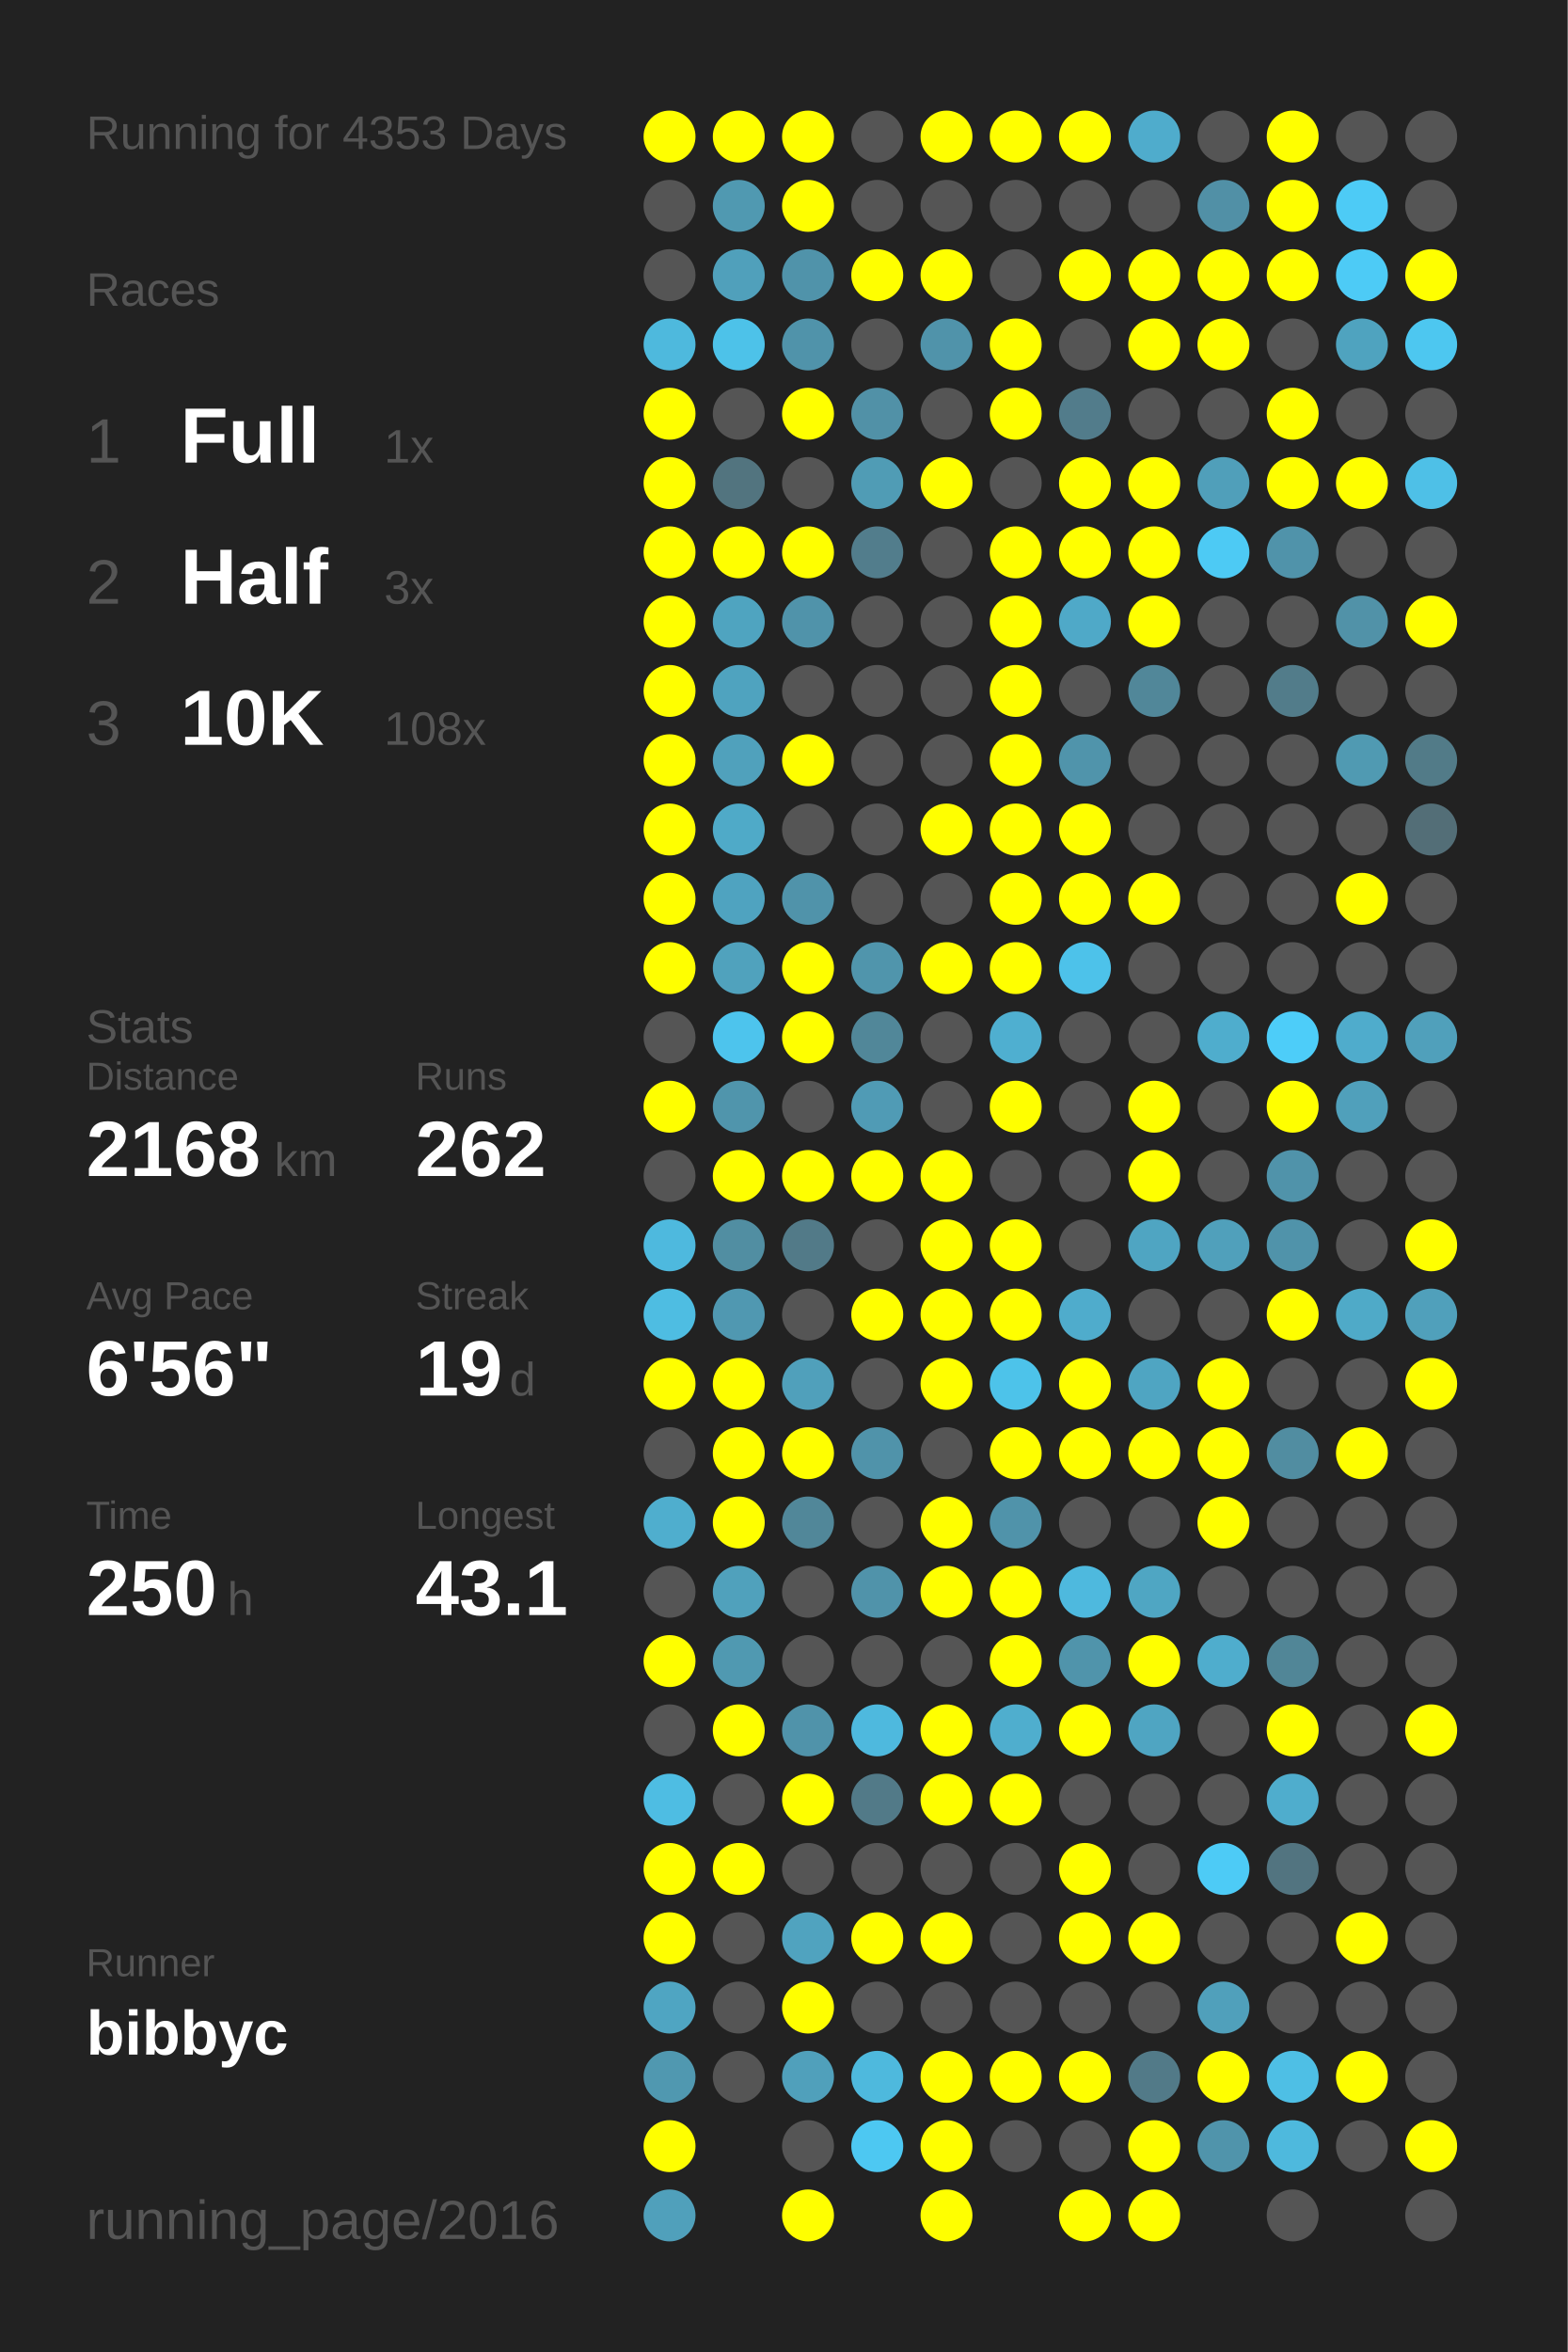
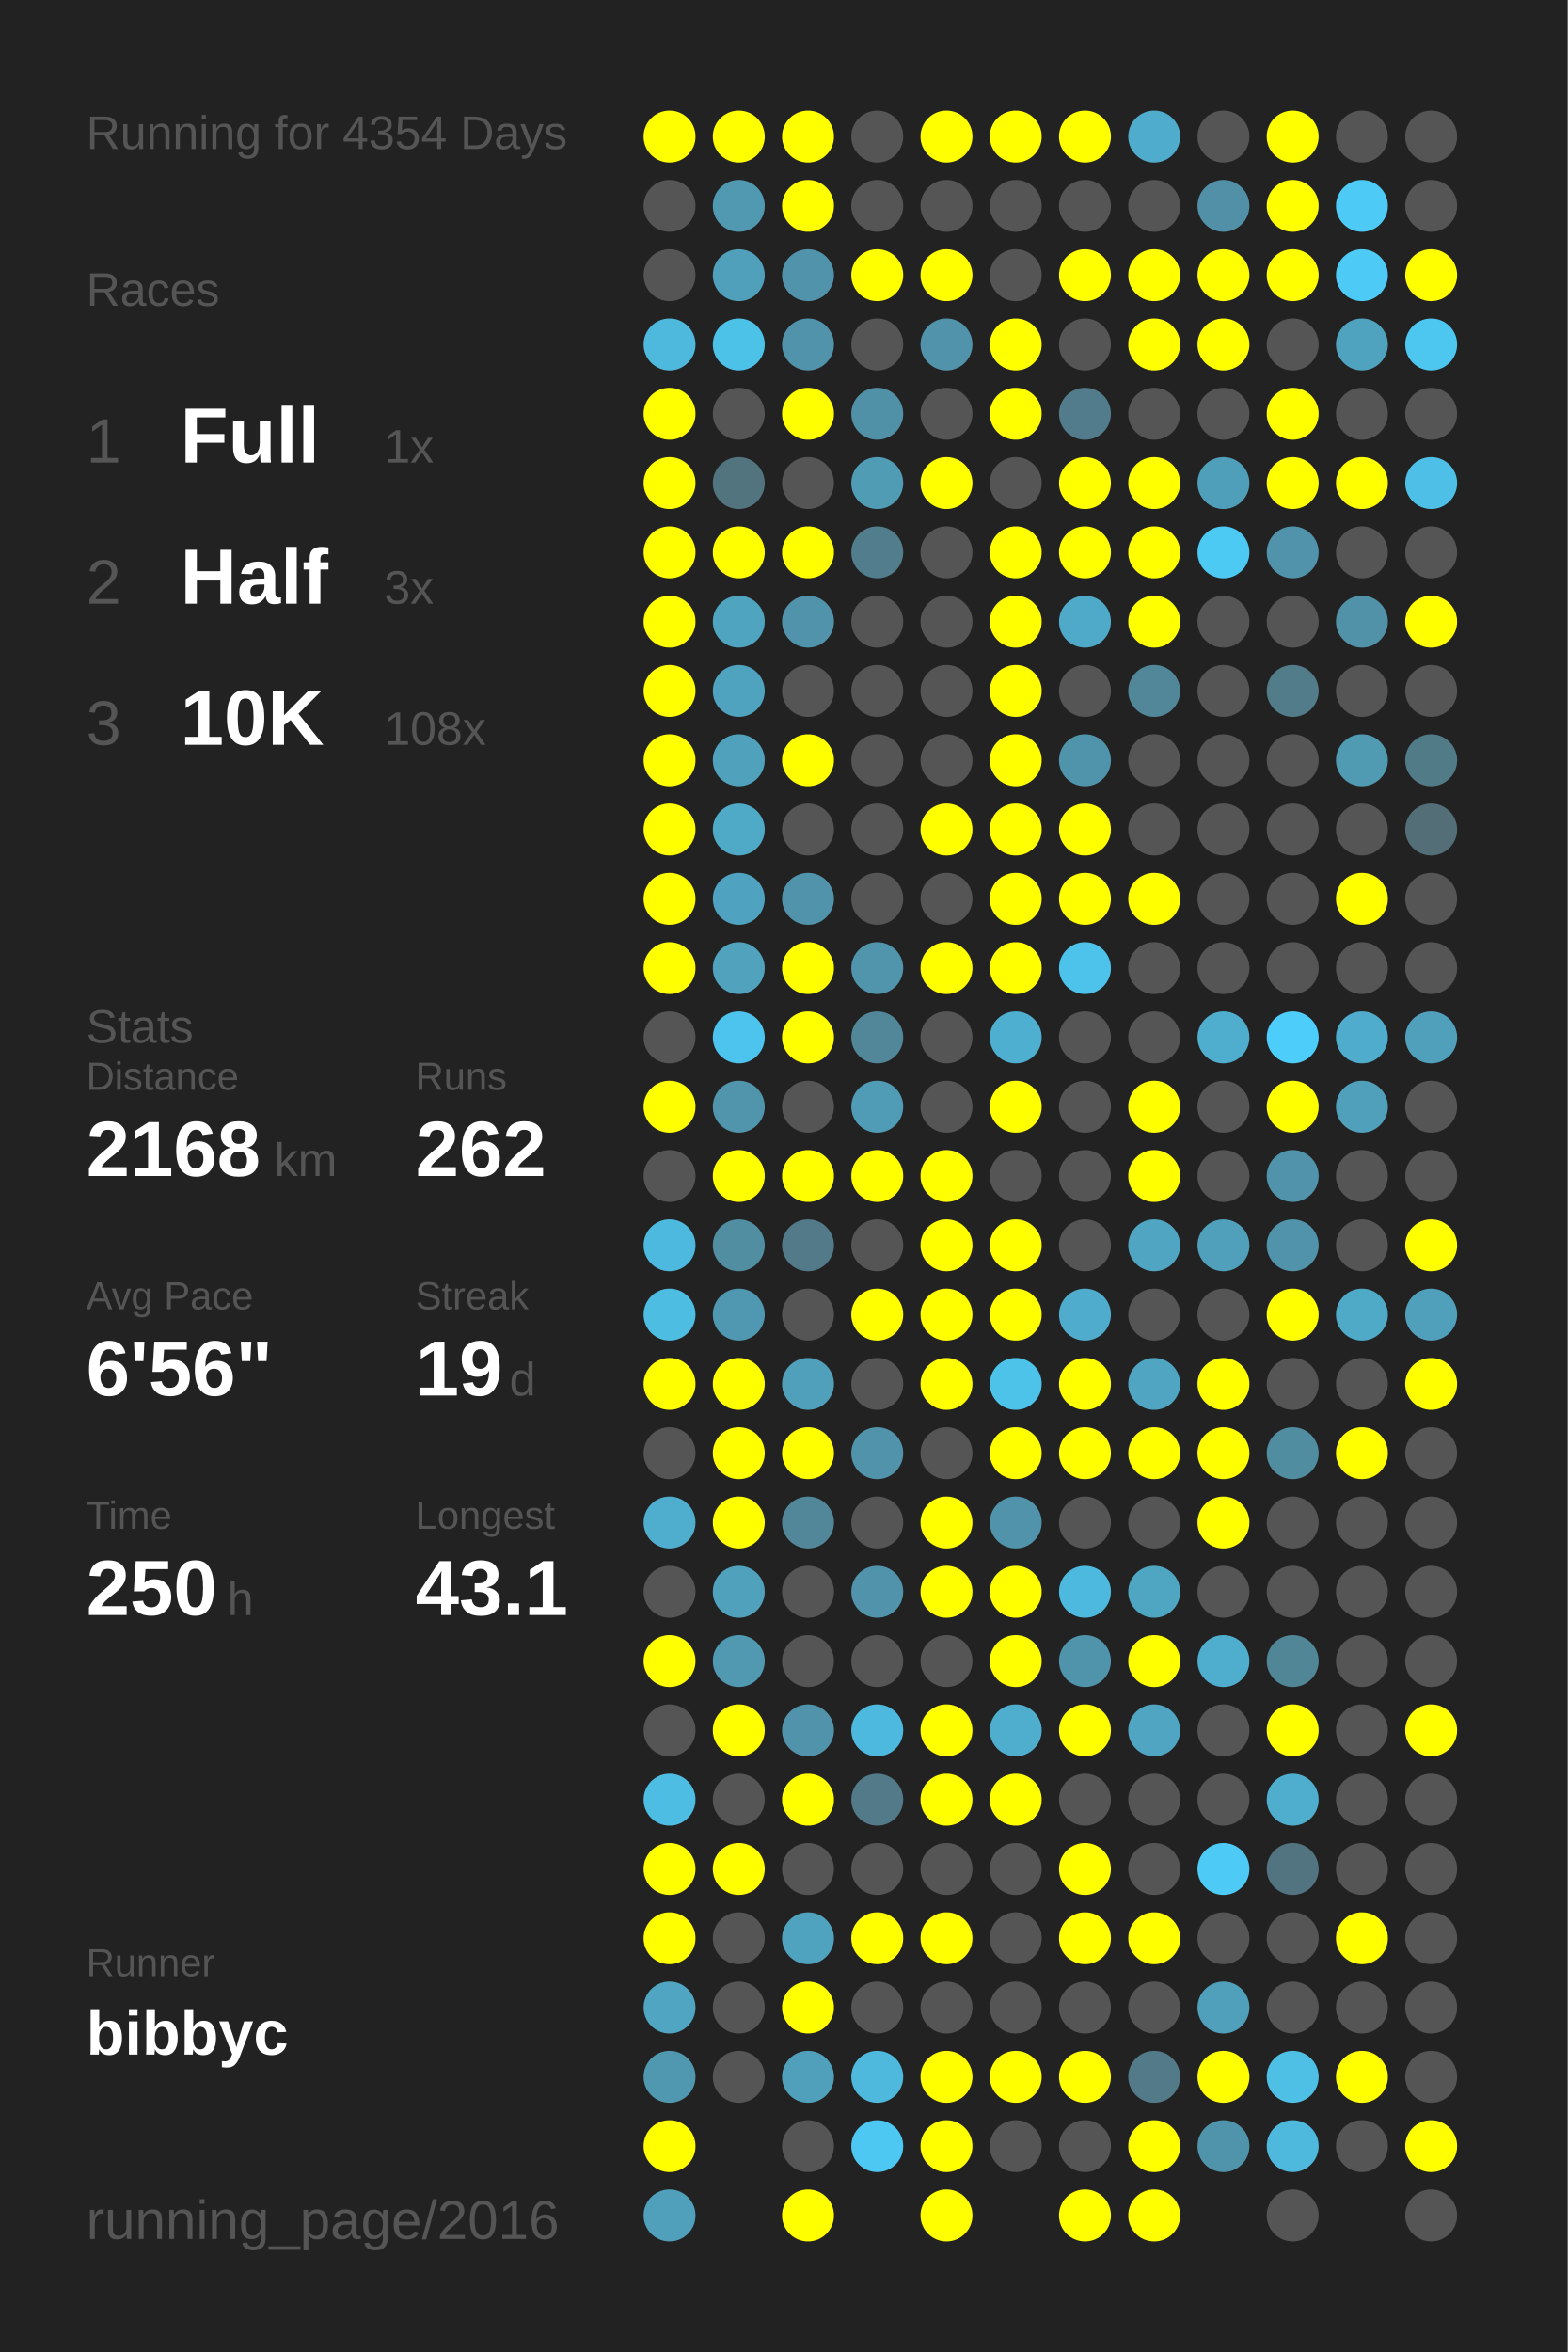
<svg xmlns="http://www.w3.org/2000/svg" baseProfile="full" height="300mm" version="1.1" viewBox="0,0,200,300" width="200mm">
  <defs />
  <rect fill="#222222" height="300" width="200" x="0" y="0" />
-   <text fill="#555555" style="font-size:6px; font-family:Arial;" x="11" y="19">Running for 4353 Days</text>
+   <text fill="#555555" style="font-size:6px; font-family:Arial;" x="11" y="19">Running for 4354 Days</text>
  <text fill="#555555" style="font-size:6px; font-family:Arial;" x="11" y="39">Races</text>
  <text fill="#555555" style="font-size:8px; font-family:Arial;" x="11" y="59">1</text>
  <text fill="#FFFFFF" style="font-size:10px; font-family:Arial; font-weight:bold;" x="23" y="59">Full</text>
  <text fill="#555555" style="font-size:6px; font-family:Arial;" x="49" y="59">1x</text>
  <text fill="#555555" style="font-size:8px; font-family:Arial;" x="11" y="77">2</text>
  <text fill="#FFFFFF" style="font-size:10px; font-family:Arial; font-weight:bold;" x="23" y="77">Half</text>
  <text fill="#555555" style="font-size:6px; font-family:Arial;" x="49" y="77">3x</text>
  <text fill="#555555" style="font-size:8px; font-family:Arial;" x="11" y="95">3</text>
  <text fill="#FFFFFF" style="font-size:10px; font-family:Arial; font-weight:bold;" x="23" y="95">10K</text>
  <text fill="#555555" style="font-size:6px; font-family:Arial;" x="49" y="95">108x</text>
  <text fill="#555555" style="font-size:6px; font-family:Arial;" x="11" y="133">Stats</text>
  <text fill="#555555" style="font-size:5px; font-family:Arial;" x="11" y="139">Distance</text>
  <text fill="#FFFFFF" style="font-size:10px; font-family:Arial; font-weight:bold;" x="11" y="150">2168</text>
  <text fill="#555555" style="font-size:6px; font-family:Arial;" x="35" y="150">km</text>
  <text fill="#555555" style="font-size:5px; font-family:Arial;" x="53" y="139">Runs</text>
  <text fill="#FFFFFF" style="font-size:10px; font-family:Arial; font-weight:bold;" x="53" y="150">262</text>
  <text fill="#555555" style="font-size:5px; font-family:Arial;" x="11" y="167">Avg Pace</text>
  <text fill="#FFFFFF" style="font-size:10px; font-family:Arial; font-weight:bold;" x="11" y="178">6'56"</text>
  <text fill="#555555" style="font-size:5px; font-family:Arial;" x="53" y="167">Streak</text>
  <text fill="#FFFFFF" style="font-size:10px; font-family:Arial; font-weight:bold;" x="53" y="178">19</text>
  <text fill="#555555" style="font-size:6px; font-family:Arial;" x="65" y="178">d</text>
  <text fill="#555555" style="font-size:5px; font-family:Arial;" x="11" y="195">Time</text>
  <text fill="#FFFFFF" style="font-size:10px; font-family:Arial; font-weight:bold;" x="11" y="206">250</text>
  <text fill="#555555" style="font-size:6px; font-family:Arial;" x="29" y="206">h</text>
  <text fill="#555555" style="font-size:5px; font-family:Arial;" x="53" y="195">Longest</text>
  <text fill="#FFFFFF" style="font-size:10px; font-family:Arial; font-weight:bold;" x="53" y="206">43.1</text>
  <text fill="#555555" style="font-size:5px; font-family:Arial;" x="11" y="252.065">Runner</text>
  <text fill="#FFFFFF" style="font-size:8px; font-family:Arial; font-weight:bold;" x="11" y="262.065">bibbyc</text>
  <text fill="#555555" style="font-size:7px; font-family:Arial;" x="11" y="285.581">running_page/2016</text>
  <circle cx="85.417" cy="17.419" fill="#FFFF00" r="3.312" />
  <circle cx="85.417" cy="26.258" fill="#555555" r="3.312" />
  <circle cx="85.417" cy="35.097" fill="#555555" r="3.312" />
  <circle cx="85.417" cy="43.935" fill="#4eb9dd" r="3.312" />
  <circle cx="85.417" cy="52.774" fill="#FFFF00" r="3.312" />
  <circle cx="85.417" cy="61.613" fill="#FFFF00" r="3.312" />
  <circle cx="85.417" cy="70.452" fill="#FFFF00" r="3.312" />
  <circle cx="85.417" cy="79.29" fill="#FFFF00" r="3.312" />
  <circle cx="85.417" cy="88.129" fill="#FFFF00" r="3.312" />
  <circle cx="85.417" cy="96.968" fill="#FFFF00" r="3.312" />
  <circle cx="85.417" cy="105.806" fill="#FFFF00" r="3.312" />
  <circle cx="85.417" cy="114.645" fill="#FFFF00" r="3.312" />
  <circle cx="85.417" cy="123.484" fill="#FFFF00" r="3.312" />
  <circle cx="85.417" cy="132.323" fill="#555555" r="3.312" />
  <circle cx="85.417" cy="141.161" fill="#FFFF00" r="3.312" />
  <circle cx="85.417" cy="150" fill="#555555" r="3.312" />
  <circle cx="85.417" cy="158.839" fill="#4eb9de" r="3.312" />
  <circle cx="85.417" cy="167.677" fill="#4ebde2" r="3.312" />
  <circle cx="85.417" cy="176.516" fill="#FFFF00" r="3.312" />
  <circle cx="85.417" cy="185.355" fill="#555555" r="3.312" />
  <circle cx="85.417" cy="194.194" fill="#4faece" r="3.312" />
  <circle cx="85.417" cy="203.032" fill="#555555" r="3.312" />
  <circle cx="85.417" cy="211.871" fill="#FFFF00" r="3.312" />
  <circle cx="85.417" cy="220.71" fill="#555555" r="3.312" />
  <circle cx="85.417" cy="229.548" fill="#4ebde3" r="3.312" />
  <circle cx="85.417" cy="238.387" fill="#FFFF00" r="3.312" />
  <circle cx="85.417" cy="247.226" fill="#FFFF00" r="3.312" />
  <circle cx="85.417" cy="256.065" fill="#4fa5c2" r="3.312" />
  <circle cx="85.417" cy="264.903" fill="#5098b0" r="3.312" />
  <circle cx="85.417" cy="273.742" fill="#FFFF00" r="3.312" />
  <circle cx="85.417" cy="282.581" fill="#50a0bb" r="3.312" />
  <circle cx="94.25" cy="17.419" fill="#FFFF00" r="3.312" />
  <circle cx="94.25" cy="26.258" fill="#5099b1" r="3.312" />
  <circle cx="94.25" cy="35.097" fill="#50a0bb" r="3.312" />
  <circle cx="94.25" cy="43.935" fill="#4dc2e9" r="3.312" />
  <circle cx="94.25" cy="52.774" fill="#555555" r="3.312" />
  <circle cx="94.25" cy="61.613" fill="#52747f" r="3.312" />
  <circle cx="94.25" cy="70.452" fill="#FFFF00" r="3.312" />
  <circle cx="94.25" cy="79.29" fill="#4fa4c0" r="3.312" />
  <circle cx="94.25" cy="88.129" fill="#4fa3bf" r="3.312" />
  <circle cx="94.25" cy="96.968" fill="#50a1bc" r="3.312" />
  <circle cx="94.25" cy="105.806" fill="#4faac8" r="3.312" />
  <circle cx="94.25" cy="114.645" fill="#4fa3c0" r="3.312" />
  <circle cx="94.25" cy="123.484" fill="#50a2bd" r="3.312" />
  <circle cx="94.25" cy="132.323" fill="#4dc4ed" r="3.312" />
  <circle cx="94.25" cy="141.161" fill="#5095ac" r="3.312" />
  <circle cx="94.25" cy="150" fill="#FFFF00" r="3.312" />
  <circle cx="94.25" cy="158.839" fill="#518ea2" r="3.312" />
  <circle cx="94.25" cy="167.677" fill="#5098b1" r="3.312" />
  <circle cx="94.25" cy="176.516" fill="#FFFF00" r="3.312" />
  <circle cx="94.25" cy="185.355" fill="#FFFF00" r="3.312" />
  <circle cx="94.25" cy="194.194" fill="#FFFF00" r="3.312" />
  <circle cx="94.25" cy="203.032" fill="#50a1bc" r="3.312" />
  <circle cx="94.25" cy="211.871" fill="#5099b1" r="3.312" />
  <circle cx="94.25" cy="220.71" fill="#FFFF00" r="3.312" />
  <circle cx="94.25" cy="229.548" fill="#555555" r="3.312" />
  <circle cx="94.25" cy="238.387" fill="#FFFF00" r="3.312" />
  <circle cx="94.25" cy="247.226" fill="#555555" r="3.312" />
  <circle cx="94.25" cy="256.065" fill="#555555" r="3.312" />
  <circle cx="94.25" cy="264.903" fill="#555555" r="3.312" />
  <circle cx="103.083" cy="17.419" fill="#FFFF00" r="3.312" />
  <circle cx="103.083" cy="26.258" fill="#FFFF00" r="3.312" />
  <circle cx="103.083" cy="35.097" fill="#5093aa" r="3.312" />
  <circle cx="103.083" cy="43.935" fill="#5093aa" r="3.312" />
  <circle cx="103.083" cy="52.774" fill="#FFFF00" r="3.312" />
  <circle cx="103.083" cy="61.613" fill="#555555" r="3.312" />
  <circle cx="103.083" cy="70.452" fill="#FFFF00" r="3.312" />
  <circle cx="103.083" cy="79.29" fill="#5093aa" r="3.312" />
  <circle cx="103.083" cy="88.129" fill="#555555" r="3.312" />
  <circle cx="103.083" cy="96.968" fill="#FFFF00" r="3.312" />
  <circle cx="103.083" cy="105.806" fill="#555555" r="3.312" />
  <circle cx="103.083" cy="114.645" fill="#5093aa" r="3.312" />
  <circle cx="103.083" cy="123.484" fill="#FFFF00" r="3.312" />
  <circle cx="103.083" cy="132.323" fill="#FFFF00" r="3.312" />
  <circle cx="103.083" cy="141.161" fill="#555555" r="3.312" />
  <circle cx="103.083" cy="150" fill="#FFFF00" r="3.312" />
  <circle cx="103.083" cy="158.839" fill="#527a88" r="3.312" />
  <circle cx="103.083" cy="167.677" fill="#555555" r="3.312" />
  <circle cx="103.083" cy="176.516" fill="#50a0bb" r="3.312" />
  <circle cx="103.083" cy="185.355" fill="#FFFF00" r="3.312" />
  <circle cx="103.083" cy="194.194" fill="#518799" r="3.312" />
  <circle cx="103.083" cy="203.032" fill="#555555" r="3.312" />
  <circle cx="103.083" cy="211.871" fill="#555555" r="3.312" />
  <circle cx="103.083" cy="220.71" fill="#5093aa" r="3.312" />
  <circle cx="103.083" cy="229.548" fill="#FFFF00" r="3.312" />
  <circle cx="103.083" cy="238.387" fill="#555555" r="3.312" />
  <circle cx="103.083" cy="247.226" fill="#50a3bf" r="3.312" />
  <circle cx="103.083" cy="256.065" fill="#FFFF00" r="3.312" />
  <circle cx="103.083" cy="264.903" fill="#50a0bb" r="3.312" />
  <circle cx="103.083" cy="273.742" fill="#555555" r="3.312" />
  <circle cx="103.083" cy="282.581" fill="#FFFF00" r="3.312" />
  <circle cx="111.917" cy="17.419" fill="#555555" r="3.312" />
  <circle cx="111.917" cy="26.258" fill="#555555" r="3.312" />
  <circle cx="111.917" cy="35.097" fill="#FFFF00" r="3.312" />
  <circle cx="111.917" cy="43.935" fill="#555555" r="3.312" />
  <circle cx="111.917" cy="52.774" fill="#5191a7" r="3.312" />
  <circle cx="111.917" cy="61.613" fill="#509cb5" r="3.312" />
  <circle cx="111.917" cy="70.452" fill="#527d8c" r="3.312" />
  <circle cx="111.917" cy="79.29" fill="#555555" r="3.312" />
  <circle cx="111.917" cy="88.129" fill="#555555" r="3.312" />
  <circle cx="111.917" cy="96.968" fill="#555555" r="3.312" />
  <circle cx="111.917" cy="105.806" fill="#555555" r="3.312" />
  <circle cx="111.917" cy="114.645" fill="#555555" r="3.312" />
  <circle cx="111.917" cy="123.484" fill="#5095ac" r="3.312" />
  <circle cx="111.917" cy="132.323" fill="#518799" r="3.312" />
  <circle cx="111.917" cy="141.161" fill="#509bb5" r="3.312" />
  <circle cx="111.917" cy="150" fill="#FFFF00" r="3.312" />
  <circle cx="111.917" cy="158.839" fill="#555555" r="3.312" />
  <circle cx="111.917" cy="167.677" fill="#FFFF00" r="3.312" />
  <circle cx="111.917" cy="176.516" fill="#555555" r="3.312" />
  <circle cx="111.917" cy="185.355" fill="#5093aa" r="3.312" />
  <circle cx="111.917" cy="194.194" fill="#555555" r="3.312" />
  <circle cx="111.917" cy="203.032" fill="#5093aa" r="3.312" />
  <circle cx="111.917" cy="211.871" fill="#555555" r="3.312" />
  <circle cx="111.917" cy="220.71" fill="#4eb9de" r="3.312" />
  <circle cx="111.917" cy="229.548" fill="#527a88" r="3.312" />
  <circle cx="111.917" cy="238.387" fill="#555555" r="3.312" />
  <circle cx="111.917" cy="247.226" fill="#FFFF00" r="3.312" />
  <circle cx="111.917" cy="256.065" fill="#555555" r="3.312" />
  <circle cx="111.917" cy="264.903" fill="#4eb9dd" r="3.312" />
  <circle cx="111.917" cy="273.742" fill="#4dc8f2" r="3.312" />
  <circle cx="120.75" cy="17.419" fill="#FFFF00" r="3.312" />
  <circle cx="120.75" cy="26.258" fill="#555555" r="3.312" />
  <circle cx="120.75" cy="35.097" fill="#FFFF00" r="3.312" />
  <circle cx="120.75" cy="43.935" fill="#5093aa" r="3.312" />
  <circle cx="120.75" cy="52.774" fill="#555555" r="3.312" />
  <circle cx="120.75" cy="61.613" fill="#FFFF00" r="3.312" />
  <circle cx="120.75" cy="70.452" fill="#555555" r="3.312" />
  <circle cx="120.75" cy="79.29" fill="#555555" r="3.312" />
  <circle cx="120.75" cy="88.129" fill="#555555" r="3.312" />
  <circle cx="120.75" cy="96.968" fill="#555555" r="3.312" />
  <circle cx="120.75" cy="105.806" fill="#FFFF00" r="3.312" />
  <circle cx="120.75" cy="114.645" fill="#555555" r="3.312" />
  <circle cx="120.75" cy="123.484" fill="#FFFF00" r="3.312" />
  <circle cx="120.75" cy="132.323" fill="#555555" r="3.312" />
  <circle cx="120.75" cy="141.161" fill="#555555" r="3.312" />
  <circle cx="120.75" cy="150" fill="#FFFF00" r="3.312" />
  <circle cx="120.75" cy="158.839" fill="#FFFF00" r="3.312" />
  <circle cx="120.75" cy="167.677" fill="#FFFF00" r="3.312" />
  <circle cx="120.75" cy="176.516" fill="#FFFF00" r="3.312" />
  <circle cx="120.75" cy="185.355" fill="#555555" r="3.312" />
  <circle cx="120.75" cy="194.194" fill="#FFFF00" r="3.312" />
  <circle cx="120.75" cy="203.032" fill="#FFFF00" r="3.312" />
  <circle cx="120.75" cy="211.871" fill="#555555" r="3.312" />
  <circle cx="120.75" cy="220.71" fill="#FFFF00" r="3.312" />
  <circle cx="120.75" cy="229.548" fill="#FFFF00" r="3.312" />
  <circle cx="120.75" cy="238.387" fill="#555555" r="3.312" />
  <circle cx="120.75" cy="247.226" fill="#FFFF00" r="3.312" />
  <circle cx="120.75" cy="256.065" fill="#555555" r="3.312" />
  <circle cx="120.75" cy="264.903" fill="#FFFF00" r="3.312" />
  <circle cx="120.75" cy="273.742" fill="#FFFF00" r="3.312" />
  <circle cx="120.75" cy="282.581" fill="#FFFF00" r="3.312" />
  <circle cx="129.583" cy="17.419" fill="#FFFF00" r="3.312" />
  <circle cx="129.583" cy="26.258" fill="#555555" r="3.312" />
  <circle cx="129.583" cy="35.097" fill="#555555" r="3.312" />
  <circle cx="129.583" cy="43.935" fill="#FFFF00" r="3.312" />
  <circle cx="129.583" cy="52.774" fill="#FFFF00" r="3.312" />
  <circle cx="129.583" cy="61.613" fill="#555555" r="3.312" />
  <circle cx="129.583" cy="70.452" fill="#FFFF00" r="3.312" />
  <circle cx="129.583" cy="79.29" fill="#FFFF00" r="3.312" />
  <circle cx="129.583" cy="88.129" fill="#FFFF00" r="3.312" />
  <circle cx="129.583" cy="96.968" fill="#FFFF00" r="3.312" />
  <circle cx="129.583" cy="105.806" fill="#FFFF00" r="3.312" />
  <circle cx="129.583" cy="114.645" fill="#FFFF00" r="3.312" />
  <circle cx="129.583" cy="123.484" fill="#FFFF00" r="3.312" />
  <circle cx="129.583" cy="132.323" fill="#4fafd0" r="3.312" />
  <circle cx="129.583" cy="141.161" fill="#FFFF00" r="3.312" />
  <circle cx="129.583" cy="150" fill="#555555" r="3.312" />
  <circle cx="129.583" cy="158.839" fill="#FFFF00" r="3.312" />
  <circle cx="129.583" cy="167.677" fill="#FFFF00" r="3.312" />
  <circle cx="129.583" cy="176.516" fill="#4dc3ea" r="3.312" />
  <circle cx="129.583" cy="185.355" fill="#FFFF00" r="3.312" />
  <circle cx="129.583" cy="194.194" fill="#5093aa" r="3.312" />
  <circle cx="129.583" cy="203.032" fill="#FFFF00" r="3.312" />
  <circle cx="129.583" cy="211.871" fill="#FFFF00" r="3.312" />
  <circle cx="129.583" cy="220.71" fill="#4faece" r="3.312" />
  <circle cx="129.583" cy="229.548" fill="#FFFF00" r="3.312" />
  <circle cx="129.583" cy="238.387" fill="#555555" r="3.312" />
  <circle cx="129.583" cy="247.226" fill="#555555" r="3.312" />
  <circle cx="129.583" cy="256.065" fill="#555555" r="3.312" />
  <circle cx="129.583" cy="264.903" fill="#FFFF00" r="3.312" />
  <circle cx="129.583" cy="273.742" fill="#555555" r="3.312" />
  <circle cx="138.417" cy="17.419" fill="#FFFF00" r="3.312" />
  <circle cx="138.417" cy="26.258" fill="#555555" r="3.312" />
  <circle cx="138.417" cy="35.097" fill="#FFFF00" r="3.312" />
  <circle cx="138.417" cy="43.935" fill="#555555" r="3.312" />
  <circle cx="138.417" cy="52.774" fill="#527c8b" r="3.312" />
  <circle cx="138.417" cy="61.613" fill="#FFFF00" r="3.312" />
  <circle cx="138.417" cy="70.452" fill="#FFFF00" r="3.312" />
  <circle cx="138.417" cy="79.29" fill="#4fa9c8" r="3.312" />
  <circle cx="138.417" cy="88.129" fill="#555555" r="3.312" />
  <circle cx="138.417" cy="96.968" fill="#5094ab" r="3.312" />
  <circle cx="138.417" cy="105.806" fill="#FFFF00" r="3.312" />
  <circle cx="138.417" cy="114.645" fill="#FFFF00" r="3.312" />
  <circle cx="138.417" cy="123.484" fill="#4dc2ea" r="3.312" />
  <circle cx="138.417" cy="132.323" fill="#555555" r="3.312" />
  <circle cx="138.417" cy="141.161" fill="#555555" r="3.312" />
  <circle cx="138.417" cy="150" fill="#555555" r="3.312" />
  <circle cx="138.417" cy="158.839" fill="#555555" r="3.312" />
  <circle cx="138.417" cy="167.677" fill="#4faccc" r="3.312" />
  <circle cx="138.417" cy="176.516" fill="#FFFF00" r="3.312" />
  <circle cx="138.417" cy="185.355" fill="#FFFF00" r="3.312" />
  <circle cx="138.417" cy="194.194" fill="#555555" r="3.312" />
  <circle cx="138.417" cy="203.032" fill="#4eb9de" r="3.312" />
  <circle cx="138.417" cy="211.871" fill="#5094ab" r="3.312" />
  <circle cx="138.417" cy="220.71" fill="#FFFF00" r="3.312" />
  <circle cx="138.417" cy="229.548" fill="#555555" r="3.312" />
  <circle cx="138.417" cy="238.387" fill="#FFFF00" r="3.312" />
  <circle cx="138.417" cy="247.226" fill="#FFFF00" r="3.312" />
  <circle cx="138.417" cy="256.065" fill="#555555" r="3.312" />
  <circle cx="138.417" cy="264.903" fill="#FFFF00" r="3.312" />
  <circle cx="138.417" cy="273.742" fill="#555555" r="3.312" />
  <circle cx="138.417" cy="282.581" fill="#FFFF00" r="3.312" />
  <circle cx="147.25" cy="17.419" fill="#4faccc" r="3.312" />
  <circle cx="147.25" cy="26.258" fill="#555555" r="3.312" />
  <circle cx="147.25" cy="35.097" fill="#FFFF00" r="3.312" />
  <circle cx="147.25" cy="43.935" fill="#FFFF00" r="3.312" />
  <circle cx="147.25" cy="52.774" fill="#555555" r="3.312" />
  <circle cx="147.25" cy="61.613" fill="#FFFF00" r="3.312" />
  <circle cx="147.25" cy="70.452" fill="#FFFF00" r="3.312" />
  <circle cx="147.25" cy="79.29" fill="#FFFF00" r="3.312" />
  <circle cx="147.25" cy="88.129" fill="#518799" r="3.312" />
  <circle cx="147.25" cy="96.968" fill="#555555" r="3.312" />
  <circle cx="147.25" cy="105.806" fill="#555555" r="3.312" />
  <circle cx="147.25" cy="114.645" fill="#FFFF00" r="3.312" />
  <circle cx="147.25" cy="123.484" fill="#555555" r="3.312" />
  <circle cx="147.25" cy="132.323" fill="#555555" r="3.312" />
  <circle cx="147.25" cy="141.161" fill="#FFFF00" r="3.312" />
  <circle cx="147.25" cy="150" fill="#FFFF00" r="3.312" />
  <circle cx="147.25" cy="158.839" fill="#4fa5c2" r="3.312" />
  <circle cx="147.25" cy="167.677" fill="#555555" r="3.312" />
  <circle cx="147.25" cy="176.516" fill="#4fa5c2" r="3.312" />
  <circle cx="147.25" cy="185.355" fill="#FFFF00" r="3.312" />
  <circle cx="147.25" cy="194.194" fill="#555555" r="3.312" />
  <circle cx="147.25" cy="203.032" fill="#4fa6c3" r="3.312" />
  <circle cx="147.25" cy="211.871" fill="#FFFF00" r="3.312" />
  <circle cx="147.25" cy="220.71" fill="#4fa5c2" r="3.312" />
  <circle cx="147.25" cy="229.548" fill="#555555" r="3.312" />
  <circle cx="147.25" cy="238.387" fill="#555555" r="3.312" />
  <circle cx="147.25" cy="247.226" fill="#FFFF00" r="3.312" />
  <circle cx="147.25" cy="256.065" fill="#555555" r="3.312" />
  <circle cx="147.25" cy="264.903" fill="#527a88" r="3.312" />
  <circle cx="147.25" cy="273.742" fill="#FFFF00" r="3.312" />
  <circle cx="147.25" cy="282.581" fill="#FFFF00" r="3.312" />
  <circle cx="156.083" cy="17.419" fill="#555555" r="3.312" />
  <circle cx="156.083" cy="26.258" fill="#5190a6" r="3.312" />
  <circle cx="156.083" cy="35.097" fill="#FFFF00" r="3.312" />
  <circle cx="156.083" cy="43.935" fill="#FFFF00" r="3.312" />
  <circle cx="156.083" cy="52.774" fill="#555555" r="3.312" />
  <circle cx="156.083" cy="61.613" fill="#509fba" r="3.312" />
  <circle cx="156.083" cy="70.452" fill="#4dcaf4" r="3.312" />
  <circle cx="156.083" cy="79.29" fill="#555555" r="3.312" />
  <circle cx="156.083" cy="88.129" fill="#555555" r="3.312" />
  <circle cx="156.083" cy="96.968" fill="#555555" r="3.312" />
  <circle cx="156.083" cy="105.806" fill="#555555" r="3.312" />
  <circle cx="156.083" cy="114.645" fill="#555555" r="3.312" />
  <circle cx="156.083" cy="123.484" fill="#555555" r="3.312" />
  <circle cx="156.083" cy="132.323" fill="#4fadcd" r="3.312" />
  <circle cx="156.083" cy="141.161" fill="#555555" r="3.312" />
  <circle cx="156.083" cy="150" fill="#555555" r="3.312" />
  <circle cx="156.083" cy="158.839" fill="#50a0bb" r="3.312" />
  <circle cx="156.083" cy="167.677" fill="#555555" r="3.312" />
  <circle cx="156.083" cy="176.516" fill="#FFFF00" r="3.312" />
  <circle cx="156.083" cy="185.355" fill="#FFFF00" r="3.312" />
  <circle cx="156.083" cy="194.194" fill="#FFFF00" r="3.312" />
  <circle cx="156.083" cy="203.032" fill="#555555" r="3.312" />
  <circle cx="156.083" cy="211.871" fill="#4fadcd" r="3.312" />
  <circle cx="156.083" cy="220.71" fill="#555555" r="3.312" />
  <circle cx="156.083" cy="229.548" fill="#555555" r="3.312" />
  <circle cx="156.083" cy="238.387" fill="#4dcbf6" r="3.312" />
  <circle cx="156.083" cy="247.226" fill="#555555" r="3.312" />
  <circle cx="156.083" cy="256.065" fill="#50a0bb" r="3.312" />
  <circle cx="156.083" cy="264.903" fill="#FFFF00" r="3.312" />
  <circle cx="156.083" cy="273.742" fill="#5094ab" r="3.312" />
  <circle cx="164.917" cy="17.419" fill="#FFFF00" r="3.312" />
  <circle cx="164.917" cy="26.258" fill="#FFFF00" r="3.312" />
  <circle cx="164.917" cy="35.097" fill="#FFFF00" r="3.312" />
  <circle cx="164.917" cy="43.935" fill="#555555" r="3.312" />
  <circle cx="164.917" cy="52.774" fill="#FFFF00" r="3.312" />
  <circle cx="164.917" cy="61.613" fill="#FFFF00" r="3.312" />
  <circle cx="164.917" cy="70.452" fill="#5093aa" r="3.312" />
  <circle cx="164.917" cy="79.29" fill="#555555" r="3.312" />
  <circle cx="164.917" cy="88.129" fill="#527c8a" r="3.312" />
  <circle cx="164.917" cy="96.968" fill="#555555" r="3.312" />
  <circle cx="164.917" cy="105.806" fill="#555555" r="3.312" />
  <circle cx="164.917" cy="114.645" fill="#555555" r="3.312" />
  <circle cx="164.917" cy="123.484" fill="#555555" r="3.312" />
  <circle cx="164.917" cy="132.323" fill="#4dcdf9" r="3.312" />
  <circle cx="164.917" cy="141.161" fill="#FFFF00" r="3.312" />
  <circle cx="164.917" cy="150" fill="#5093aa" r="3.312" />
  <circle cx="164.917" cy="158.839" fill="#5093aa" r="3.312" />
  <circle cx="164.917" cy="167.677" fill="#FFFF00" r="3.312" />
  <circle cx="164.917" cy="176.516" fill="#555555" r="3.312" />
  <circle cx="164.917" cy="185.355" fill="#518da1" r="3.312" />
  <circle cx="164.917" cy="194.194" fill="#555555" r="3.312" />
  <circle cx="164.917" cy="203.032" fill="#555555" r="3.312" />
  <circle cx="164.917" cy="211.871" fill="#518697" r="3.312" />
  <circle cx="164.917" cy="220.71" fill="#FFFF00" r="3.312" />
  <circle cx="164.917" cy="229.548" fill="#4fadcd" r="3.312" />
  <circle cx="164.917" cy="238.387" fill="#527480" r="3.312" />
  <circle cx="164.917" cy="247.226" fill="#555555" r="3.312" />
  <circle cx="164.917" cy="256.065" fill="#555555" r="3.312" />
  <circle cx="164.917" cy="264.903" fill="#4ebfe5" r="3.312" />
  <circle cx="164.917" cy="273.742" fill="#4eb9dd" r="3.312" />
  <circle cx="164.917" cy="282.581" fill="#555555" r="3.312" />
  <circle cx="173.75" cy="17.419" fill="#555555" r="3.312" />
  <circle cx="173.75" cy="26.258" fill="#4dcbf6" r="3.312" />
  <circle cx="173.75" cy="35.097" fill="#4dcbf6" r="3.312" />
  <circle cx="173.75" cy="43.935" fill="#4fa3bf" r="3.312" />
  <circle cx="173.75" cy="52.774" fill="#555555" r="3.312" />
  <circle cx="173.75" cy="61.613" fill="#FFFF00" r="3.312" />
  <circle cx="173.75" cy="70.452" fill="#555555" r="3.312" />
  <circle cx="173.75" cy="79.29" fill="#5192a8" r="3.312" />
  <circle cx="173.75" cy="88.129" fill="#555555" r="3.312" />
  <circle cx="173.75" cy="96.968" fill="#509ab2" r="3.312" />
  <circle cx="173.75" cy="105.806" fill="#555555" r="3.312" />
  <circle cx="173.75" cy="114.645" fill="#FFFF00" r="3.312" />
  <circle cx="173.75" cy="123.484" fill="#555555" r="3.312" />
  <circle cx="173.75" cy="132.323" fill="#4faccc" r="3.312" />
  <circle cx="173.75" cy="141.161" fill="#50a0bb" r="3.312" />
  <circle cx="173.75" cy="150" fill="#555555" r="3.312" />
  <circle cx="173.75" cy="158.839" fill="#555555" r="3.312" />
  <circle cx="173.75" cy="167.677" fill="#4faac8" r="3.312" />
  <circle cx="173.75" cy="176.516" fill="#555555" r="3.312" />
  <circle cx="173.75" cy="185.355" fill="#FFFF00" r="3.312" />
  <circle cx="173.75" cy="194.194" fill="#555555" r="3.312" />
  <circle cx="173.75" cy="203.032" fill="#555555" r="3.312" />
  <circle cx="173.75" cy="211.871" fill="#555555" r="3.312" />
  <circle cx="173.75" cy="220.71" fill="#555555" r="3.312" />
  <circle cx="173.75" cy="229.548" fill="#555555" r="3.312" />
  <circle cx="173.75" cy="238.387" fill="#555555" r="3.312" />
  <circle cx="173.75" cy="247.226" fill="#FFFF00" r="3.312" />
  <circle cx="173.75" cy="256.065" fill="#555555" r="3.312" />
  <circle cx="173.75" cy="264.903" fill="#FFFF00" r="3.312" />
  <circle cx="173.75" cy="273.742" fill="#555555" r="3.312" />
  <circle cx="182.583" cy="17.419" fill="#555555" r="3.312" />
  <circle cx="182.583" cy="26.258" fill="#555555" r="3.312" />
  <circle cx="182.583" cy="35.097" fill="#FFFF00" r="3.312" />
  <circle cx="182.583" cy="43.935" fill="#4dc7f0" r="3.312" />
  <circle cx="182.583" cy="52.774" fill="#555555" r="3.312" />
  <circle cx="182.583" cy="61.613" fill="#4ec0e7" r="3.312" />
  <circle cx="182.583" cy="70.452" fill="#555555" r="3.312" />
  <circle cx="182.583" cy="79.29" fill="#FFFF00" r="3.312" />
  <circle cx="182.583" cy="88.129" fill="#555555" r="3.312" />
  <circle cx="182.583" cy="96.968" fill="#527b88" r="3.312" />
  <circle cx="182.583" cy="105.806" fill="#536e77" r="3.312" />
  <circle cx="182.583" cy="114.645" fill="#555555" r="3.312" />
  <circle cx="182.583" cy="123.484" fill="#555555" r="3.312" />
  <circle cx="182.583" cy="132.323" fill="#50a0bb" r="3.312" />
  <circle cx="182.583" cy="141.161" fill="#555555" r="3.312" />
  <circle cx="182.583" cy="150" fill="#555555" r="3.312" />
  <circle cx="182.583" cy="158.839" fill="#FFFF00" r="3.312" />
  <circle cx="182.583" cy="167.677" fill="#50a0bb" r="3.312" />
  <circle cx="182.583" cy="176.516" fill="#FFFF00" r="3.312" />
  <circle cx="182.583" cy="185.355" fill="#555555" r="3.312" />
  <circle cx="182.583" cy="194.194" fill="#555555" r="3.312" />
  <circle cx="182.583" cy="203.032" fill="#555555" r="3.312" />
  <circle cx="182.583" cy="211.871" fill="#555555" r="3.312" />
  <circle cx="182.583" cy="220.71" fill="#FFFF00" r="3.312" />
  <circle cx="182.583" cy="229.548" fill="#555555" r="3.312" />
  <circle cx="182.583" cy="238.387" fill="#555555" r="3.312" />
  <circle cx="182.583" cy="247.226" fill="#555555" r="3.312" />
  <circle cx="182.583" cy="256.065" fill="#555555" r="3.312" />
  <circle cx="182.583" cy="264.903" fill="#555555" r="3.312" />
  <circle cx="182.583" cy="273.742" fill="#FFFF00" r="3.312" />
  <circle cx="182.583" cy="282.581" fill="#555555" r="3.312" />
</svg>
